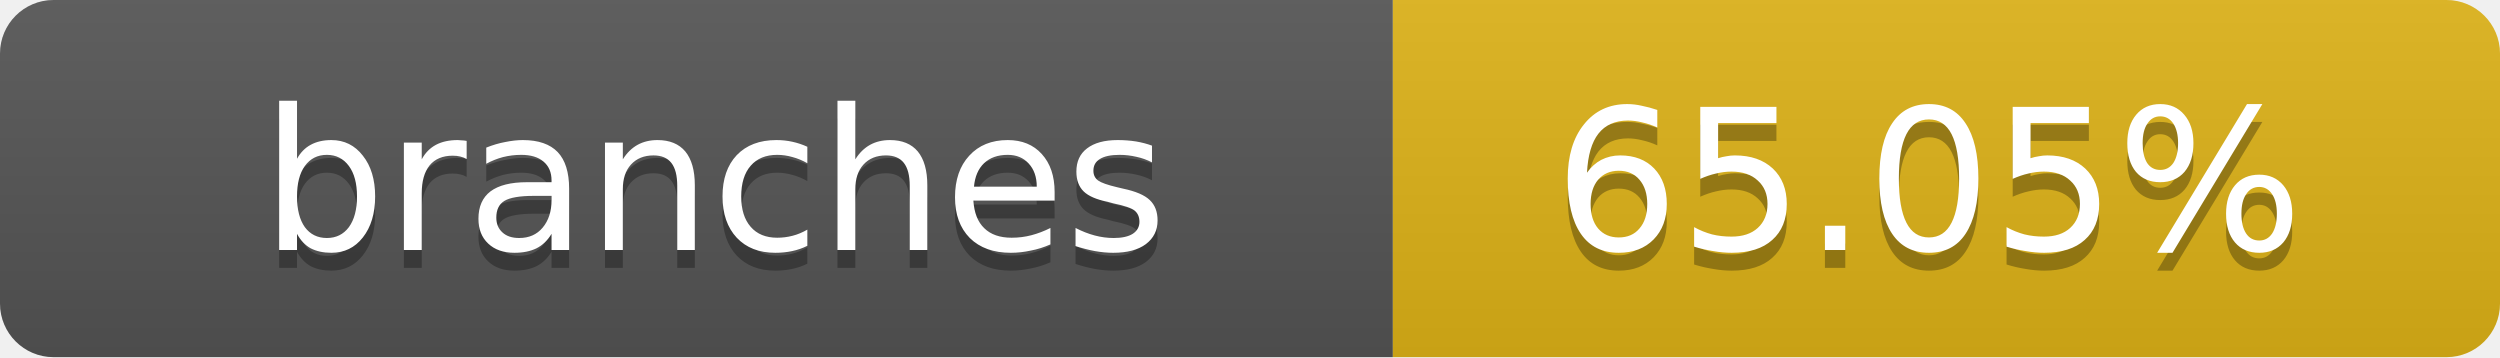
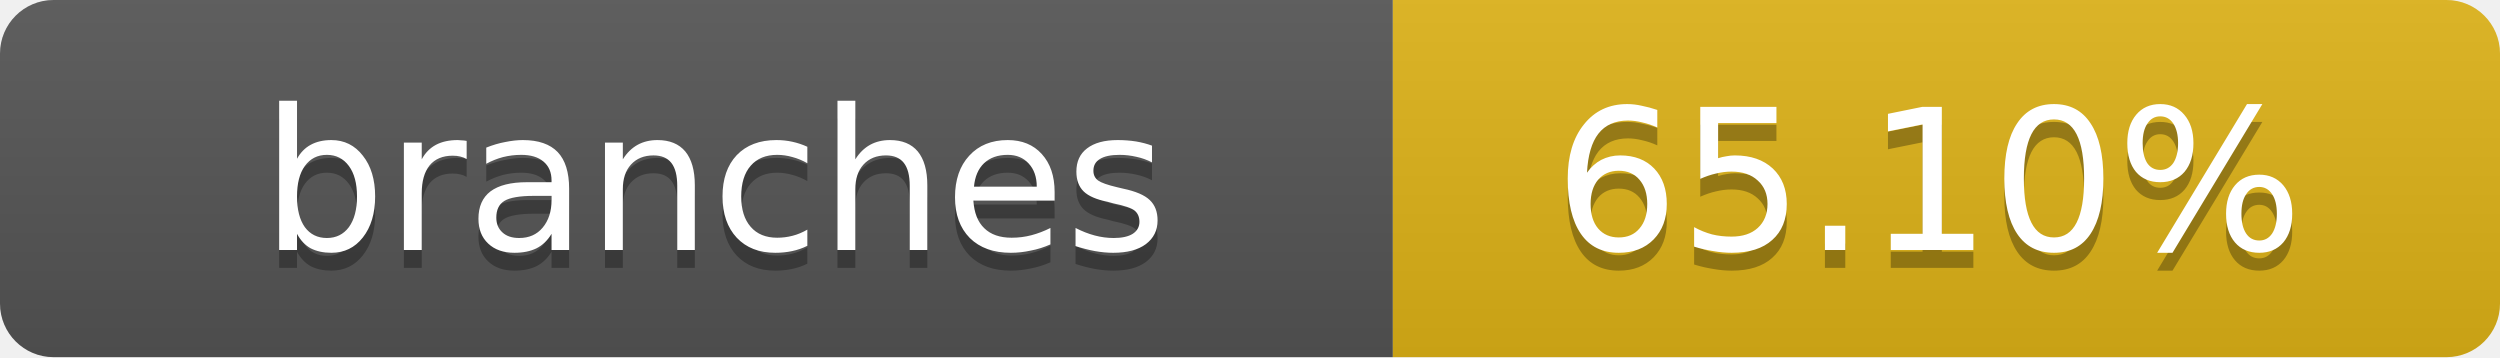
- <svg xmlns="http://www.w3.org/2000/svg" width="140" height="20" role="img" aria-label="branches: 65.05%">
+ <svg xmlns="http://www.w3.org/2000/svg" width="140" height="20" role="img" aria-label="branches: 65.10%">
  <linearGradient id="s" x2="0" y2="100%">
    <stop offset="0" stop-color="#bbb" stop-opacity=".1" />
    <stop offset="1" stop-opacity=".1" />
  </linearGradient>
  <clipPath id="r">
    <rect width="140" height="20" rx="3" fill="#fff" />
  </clipPath>
  <g clip-path="url(#r)">
    <rect width="78" height="20" fill="#555" />
    <rect x="78" width="62" height="20" fill="#dfb317" />
    <rect width="140" height="20" fill="url(#s)" />
  </g>
  <g fill="#fff" text-anchor="middle" font-family="Verdana,Geneva,DejaVu Sans,sans-serif" text-rendering="geometricPrecision" font-size="11">
    <text x="40" y="15" fill="#010101" fill-opacity=".3">branches</text>
    <text x="40" y="14">branches</text>
-     <text x="108" y="15" fill="#010101" fill-opacity=".3">65.05%</text>
-     <text x="108" y="14">65.05%</text>
+     <text x="108" y="15" fill="#010101" fill-opacity=".3">65.10%</text>
+     <text x="108" y="14">65.10%</text>
  </g>
</svg>
